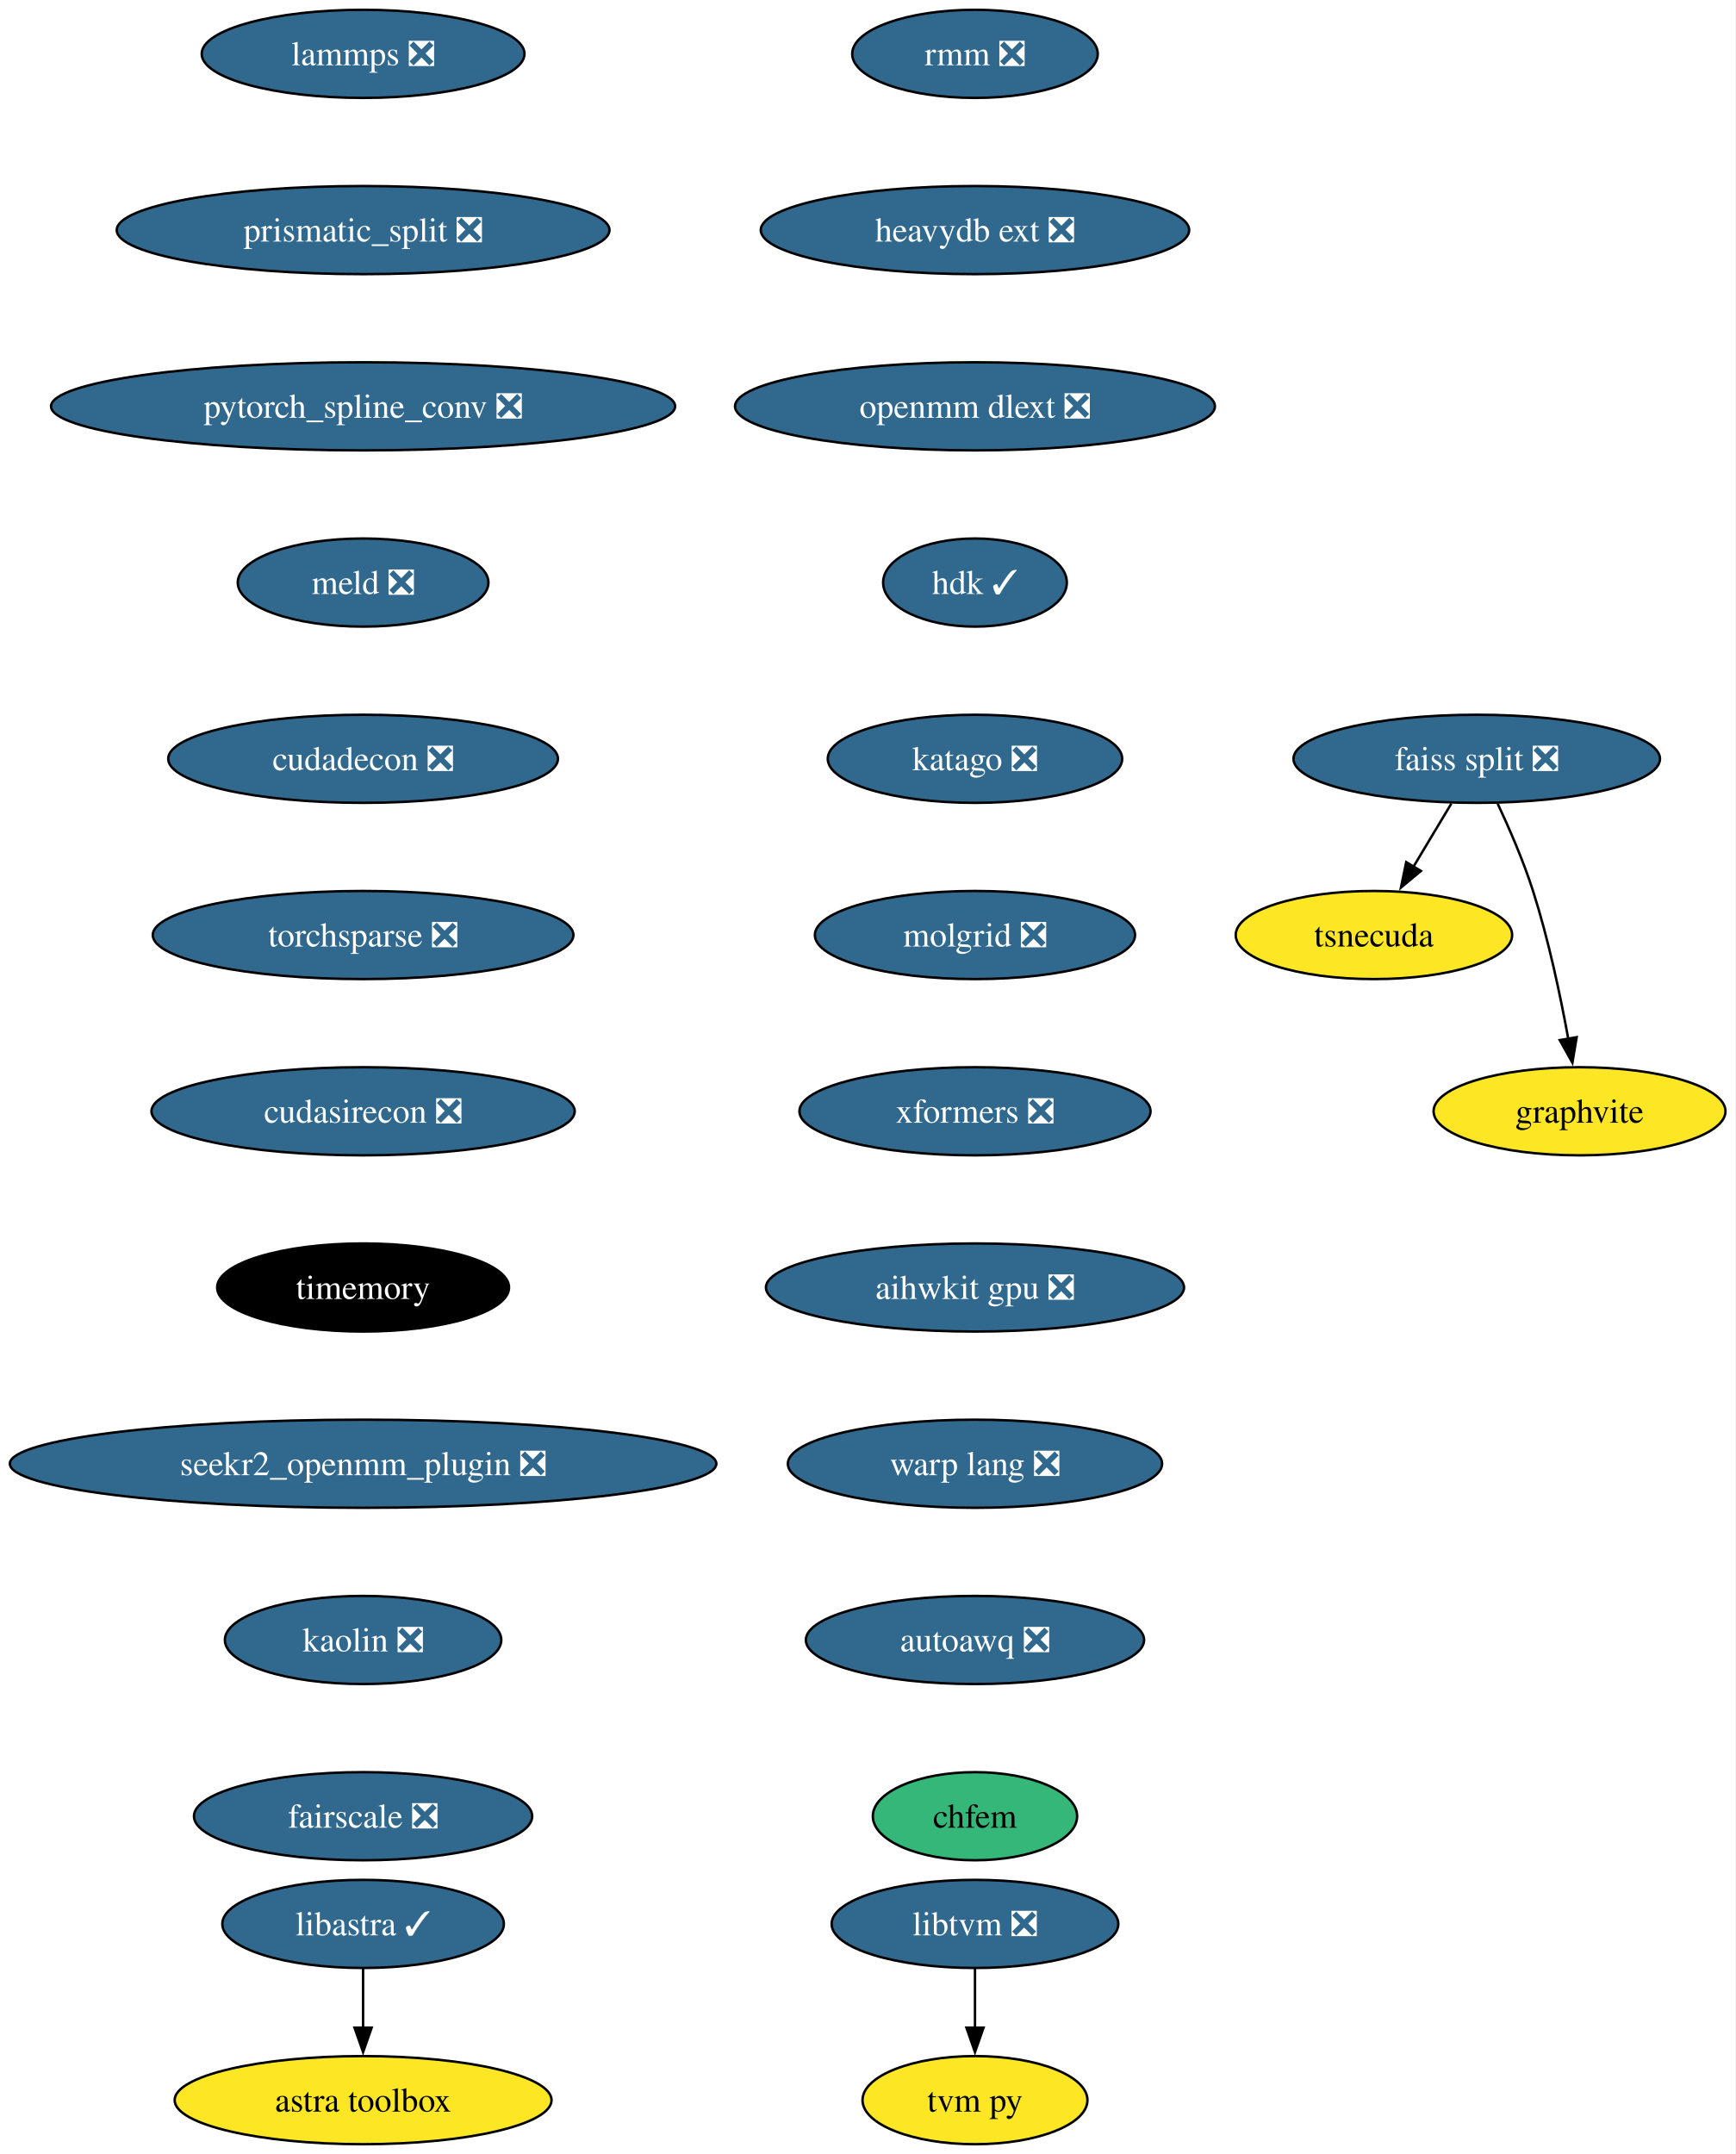
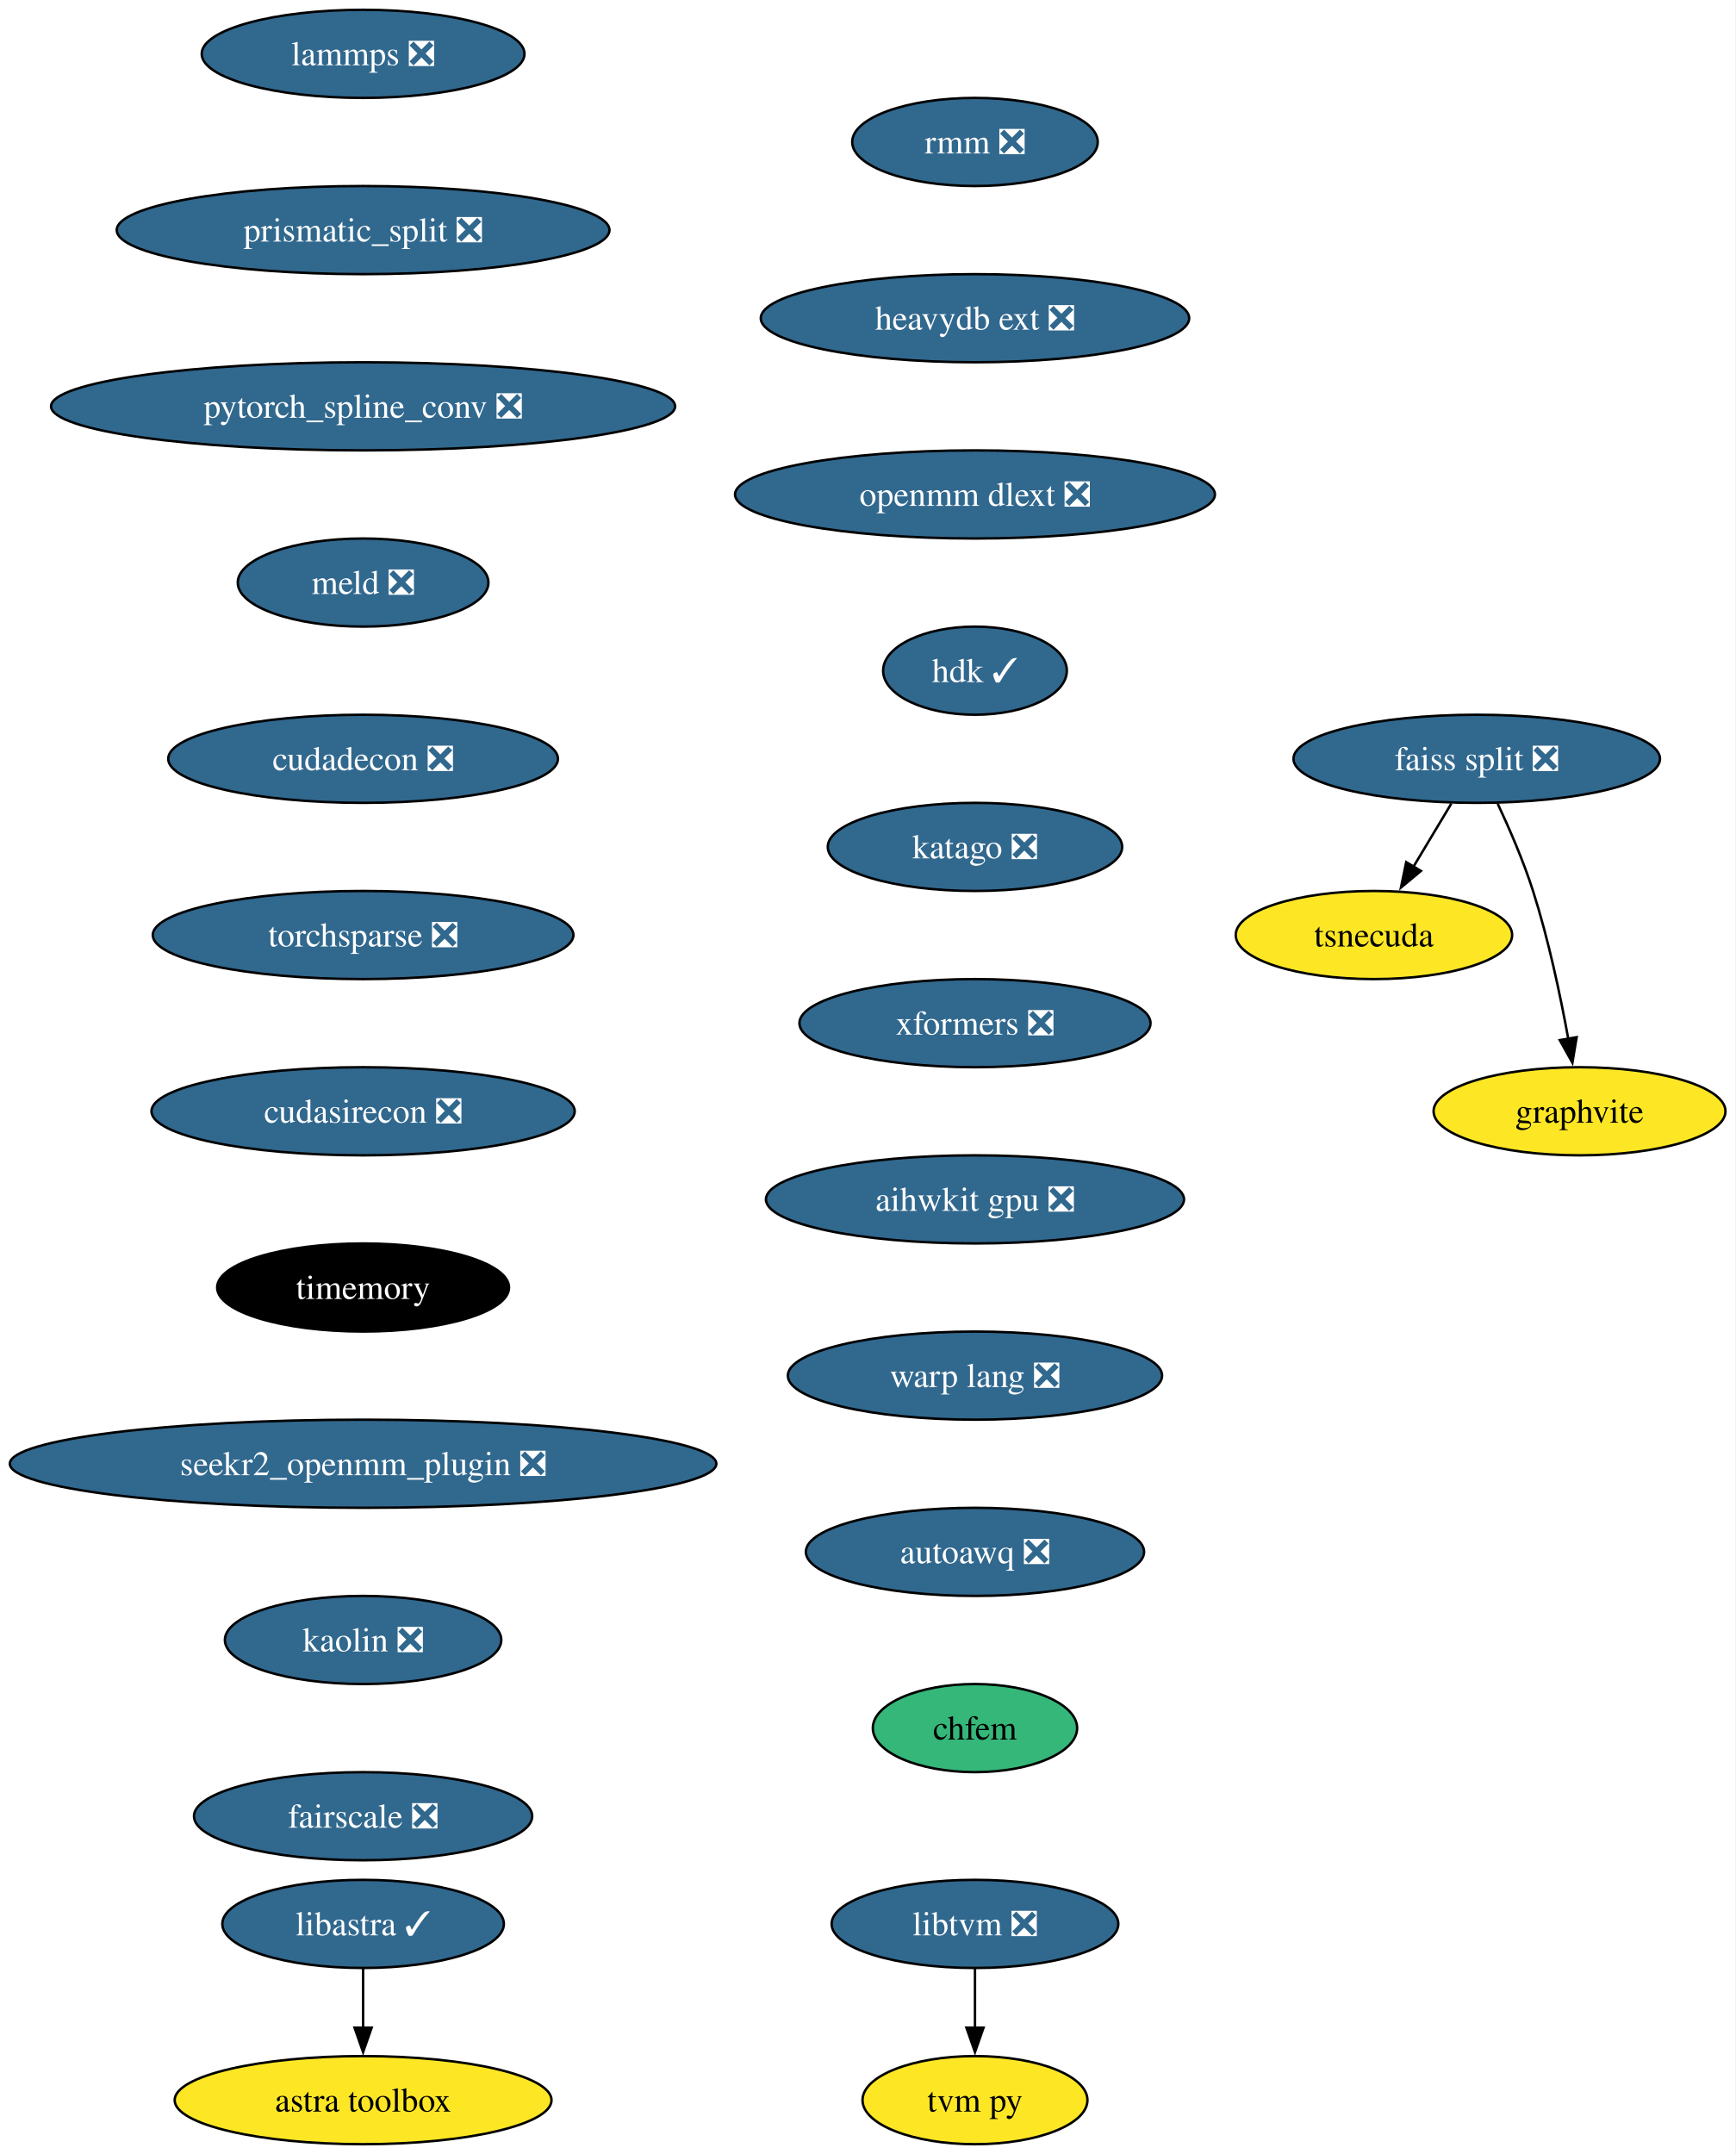
<svg xmlns="http://www.w3.org/2000/svg" xmlns:xlink="http://www.w3.org/1999/xlink" width="709pt" height="880pt" viewBox="0.00 0.00 708.96 880.00">
  <g id="graph0" class="graph" transform="scale(1 1) rotate(0) translate(4 876)">
    <polygon fill="white" stroke="none" points="-4,4 -4,-876 704.96,-876 704.96,4 -4,4" />
    <g id="node1" class="node">
      <g id="a_node1">
        <a xlink:href="https://github.com/conda-forge/lammps-feedstock/pull/188" xlink:title="lammps ❎">
          <ellipse fill="#31688e" stroke="black" cx="144.33" cy="-854" rx="65.94" ry="18" />
          <text text-anchor="middle" x="144.33" y="-849.33" font-family="Times,serif" font-size="14.00" fill="white">lammps ❎</text>
        </a>
      </g>
    </g>
    <g id="node2" class="node">
      <g id="a_node2">
        <a xlink:href="https://github.com/conda-forge/prismatic_split-feedstock/pull/54" xlink:title="prismatic_split ❎">
          <ellipse fill="#31688e" stroke="black" cx="144.33" cy="-782" rx="100.66" ry="18" />
          <text text-anchor="middle" x="144.33" y="-777.33" font-family="Times,serif" font-size="14.00" fill="white">prismatic_split ❎</text>
        </a>
      </g>
    </g>
    <g id="node3" class="node">
      <g id="a_node3">
        <a xlink:href="https://github.com/conda-forge/pytorch_spline_conv-feedstock/pull/36" xlink:title="pytorch_spline_conv ❎">
          <ellipse fill="#31688e" stroke="black" cx="144.33" cy="-710" rx="127.49" ry="18" />
          <text text-anchor="middle" x="144.33" y="-705.33" font-family="Times,serif" font-size="14.00" fill="white">pytorch_spline_conv ❎</text>
        </a>
      </g>
    </g>
    <g id="node7" class="node">
      <g id="a_node7">
        <a xlink:href="https://github.com/conda-forge/meld-feedstock/pull/23" xlink:title="meld ❎">
          <ellipse fill="#31688e" stroke="black" cx="144.33" cy="-638" rx="51.21" ry="18" />
          <text text-anchor="middle" x="144.33" y="-633.33" font-family="Times,serif" font-size="14.00" fill="white">meld ❎</text>
        </a>
      </g>
    </g>
    <g id="node4" class="node">
      <g id="a_node4">
        <a xlink:href="https://github.com/conda-forge/faiss-split-feedstock/pull/72" xlink:title="faiss split ❎">
          <ellipse fill="#31688e" stroke="black" cx="599.33" cy="-566" rx="74.88" ry="18" />
          <text text-anchor="middle" x="599.33" y="-561.33" font-family="Times,serif" font-size="14.00" fill="white">faiss split ❎</text>
        </a>
      </g>
    </g>
    <g id="node5" class="node">
      <g id="a_node5">
        <a xlink:href="https://github.com/conda-forge/tsnecuda-feedstock" xlink:title="tsnecuda">
          <ellipse fill="#fde725" stroke="black" cx="557.33" cy="-494" rx="56.47" ry="18" />
          <text text-anchor="middle" x="557.33" y="-489.32" font-family="Times,serif" font-size="14.00">tsnecuda</text>
        </a>
      </g>
    </g>
    <g id="edge3" class="edge">
      <path fill="none" stroke="black" d="M588.95,-547.7C584.27,-539.9 578.64,-530.51 573.43,-521.83" />
      <polygon fill="black" stroke="black" points="576.52,-520.18 568.37,-513.4 570.52,-523.78 576.52,-520.18" />
    </g>
    <g id="node6" class="node">
      <g id="a_node6">
        <a xlink:href="https://github.com/conda-forge/graphvite-feedstock" xlink:title="graphvite">
          <ellipse fill="#fde725" stroke="black" cx="641.33" cy="-422" rx="59.63" ry="18" />
          <text text-anchor="middle" x="641.33" y="-417.32" font-family="Times,serif" font-size="14.00">graphvite</text>
        </a>
      </g>
    </g>
    <g id="edge4" class="edge">
      <path fill="none" stroke="black" d="M607.89,-547.67C612.67,-537.48 618.42,-524.23 622.33,-512 628.67,-492.19 633.52,-469.23 636.73,-451.59" />
      <polygon fill="black" stroke="black" points="640.16,-452.27 638.42,-441.82 633.26,-451.07 640.16,-452.27" />
    </g>
    <g id="node10" class="node">
      <g id="a_node10">
        <a xlink:href="https://github.com/conda-forge/cudadecon-feedstock/pull/27" xlink:title="cudadecon ❎">
          <ellipse fill="#31688e" stroke="black" cx="144.33" cy="-566" rx="79.62" ry="18" />
          <text text-anchor="middle" x="144.33" y="-561.33" font-family="Times,serif" font-size="14.00" fill="white">cudadecon ❎</text>
        </a>
      </g>
    </g>
    <g id="node8" class="node">
      <g id="a_node8">
        <a xlink:href="https://github.com/conda-forge/libtvm-feedstock/pull/40" xlink:title="libtvm ❎">
          <ellipse fill="#31688e" stroke="black" cx="394.33" cy="-90" rx="58.57" ry="18" />
          <text text-anchor="middle" x="394.33" y="-85.33" font-family="Times,serif" font-size="14.00" fill="white">libtvm ❎</text>
        </a>
      </g>
    </g>
    <g id="node9" class="node">
      <g id="a_node9">
        <a xlink:href="https://github.com/conda-forge/tvm-py-feedstock" xlink:title="tvm py">
          <ellipse fill="#fde725" stroke="black" cx="394.33" cy="-18" rx="45.95" ry="18" />
          <text text-anchor="middle" x="394.33" y="-13.32" font-family="Times,serif" font-size="14.00">tvm py</text>
        </a>
      </g>
    </g>
    <g id="edge6" class="edge">
      <path fill="none" stroke="black" d="M394.33,-71.7C394.33,-64.41 394.33,-55.73 394.33,-47.54" />
      <polygon fill="black" stroke="black" points="397.83,-47.62 394.33,-37.62 390.83,-47.62 397.83,-47.62" />
    </g>
    <g id="node11" class="node">
      <g id="a_node11">
        <a xlink:href="https://github.com/conda-forge/torchsparse-feedstock/pull/30" xlink:title="torchsparse ❎">
          <ellipse fill="#31688e" stroke="black" cx="144.33" cy="-494" rx="85.93" ry="18" />
          <text text-anchor="middle" x="144.33" y="-489.32" font-family="Times,serif" font-size="14.00" fill="white">torchsparse ❎</text>
        </a>
      </g>
    </g>
    <g id="node12" class="node">
      <g id="a_node12">
        <a xlink:href="https://github.com/conda-forge/cudasirecon-feedstock/pull/27" xlink:title="cudasirecon ❎">
          <ellipse fill="#31688e" stroke="black" cx="144.33" cy="-422" rx="86.46" ry="18" />
          <text text-anchor="middle" x="144.33" y="-417.32" font-family="Times,serif" font-size="14.00" fill="white">cudasirecon ❎</text>
        </a>
      </g>
    </g>
    <g id="node13" class="node">
      <g id="a_node13">
        <a xlink:href="https://github.com/conda-forge/timemory-feedstock" xlink:title="timemory">
          <ellipse fill="#000000" stroke="black" cx="144.33" cy="-350" rx="59.63" ry="18" />
          <text text-anchor="middle" x="144.33" y="-345.32" font-family="Times,serif" font-size="14.00" fill="white">timemory</text>
        </a>
      </g>
    </g>
    <g id="node16" class="node">
      <g id="a_node16">
        <a xlink:href="https://github.com/conda-forge/seekr2_openmm_plugin-feedstock/pull/17" xlink:title="seekr2_openmm_plugin ❎">
          <ellipse fill="#31688e" stroke="black" cx="144.33" cy="-278" rx="144.33" ry="18" />
          <text text-anchor="middle" x="144.33" y="-273.32" font-family="Times,serif" font-size="14.00" fill="white">seekr2_openmm_plugin ❎</text>
        </a>
      </g>
    </g>
    <g id="node14" class="node">
      <g id="a_node14">
        <a xlink:href="https://github.com/conda-forge/libastra-feedstock/pull/24" xlink:title="libastra ✓">
          <ellipse fill="#31688e" stroke="black" cx="144.33" cy="-90" rx="57.52" ry="18" />
          <text text-anchor="middle" x="144.33" y="-85.33" font-family="Times,serif" font-size="14.00" fill="white">libastra ✓</text>
        </a>
      </g>
    </g>
    <g id="node15" class="node">
      <g id="a_node15">
        <a xlink:href="https://github.com/conda-forge/astra-toolbox-feedstock" xlink:title="astra toolbox">
          <ellipse fill="#fde725" stroke="black" cx="144.33" cy="-18" rx="76.99" ry="18" />
          <text text-anchor="middle" x="144.33" y="-13.32" font-family="Times,serif" font-size="14.00">astra toolbox</text>
        </a>
      </g>
    </g>
    <g id="edge11" class="edge">
      <path fill="none" stroke="black" d="M144.33,-71.7C144.33,-64.41 144.33,-55.73 144.33,-47.54" />
      <polygon fill="black" stroke="black" points="147.83,-47.62 144.33,-37.62 140.83,-47.62 147.83,-47.62" />
    </g>
    <g id="node17" class="node">
      <g id="a_node17">
        <a xlink:href="https://github.com/conda-forge/kaolin-feedstock/pull/21" xlink:title="kaolin ❎">
          <ellipse fill="#31688e" stroke="black" cx="144.33" cy="-206" rx="56.47" ry="18" />
          <text text-anchor="middle" x="144.33" y="-201.33" font-family="Times,serif" font-size="14.00" fill="white">kaolin ❎</text>
        </a>
      </g>
    </g>
    <g id="node18" class="node">
      <g id="a_node18">
        <a xlink:href="https://github.com/conda-forge/fairscale-feedstock/pull/32" xlink:title="fairscale ❎">
          <ellipse fill="#31688e" stroke="black" cx="144.33" cy="-134" rx="69.1" ry="18" />
          <text text-anchor="middle" x="144.33" y="-129.32" font-family="Times,serif" font-size="14.00" fill="white">fairscale ❎</text>
        </a>
      </g>
    </g>
    <g id="node19" class="node">
      <g id="a_node19">
        <a xlink:href="https://github.com/conda-forge/rmm-feedstock/pull/29" xlink:title="rmm ❎">
-           <ellipse fill="#31688e" stroke="black" cx="394.33" cy="-854" rx="50.16" ry="18" />
-           <text text-anchor="middle" x="394.33" y="-849.33" font-family="Times,serif" font-size="14.00" fill="white">rmm ❎</text>
+           <ellipse fill="#31688e" stroke="black" cx="394.33" cy="-818" rx="50.16" ry="18" />
+           <text text-anchor="middle" x="394.33" y="-813.33" font-family="Times,serif" font-size="14.00" fill="white">rmm ❎</text>
        </a>
      </g>
    </g>
    <g id="node20" class="node">
      <g id="a_node20">
        <a xlink:href="https://github.com/conda-forge/heavydb-ext-feedstock/pull/65" xlink:title="heavydb ext ❎">
-           <ellipse fill="#31688e" stroke="black" cx="394.33" cy="-782" rx="87.51" ry="18" />
-           <text text-anchor="middle" x="394.33" y="-777.33" font-family="Times,serif" font-size="14.00" fill="white">heavydb ext ❎</text>
+           <ellipse fill="#31688e" stroke="black" cx="394.33" cy="-746" rx="87.51" ry="18" />
+           <text text-anchor="middle" x="394.33" y="-741.33" font-family="Times,serif" font-size="14.00" fill="white">heavydb ext ❎</text>
        </a>
      </g>
    </g>
    <g id="node21" class="node">
      <g id="a_node21">
        <a xlink:href="https://github.com/conda-forge/openmm-dlext-feedstock/pull/11" xlink:title="openmm dlext ❎">
-           <ellipse fill="#31688e" stroke="black" cx="394.33" cy="-710" rx="98.03" ry="18" />
-           <text text-anchor="middle" x="394.33" y="-705.33" font-family="Times,serif" font-size="14.00" fill="white">openmm dlext ❎</text>
+           <ellipse fill="#31688e" stroke="black" cx="394.33" cy="-674" rx="98.03" ry="18" />
+           <text text-anchor="middle" x="394.33" y="-669.33" font-family="Times,serif" font-size="14.00" fill="white">openmm dlext ❎</text>
        </a>
      </g>
    </g>
    <g id="node22" class="node">
      <g id="a_node22">
        <a xlink:href="https://github.com/conda-forge/hdk-feedstock/pull/56" xlink:title="hdk ✓">
-           <ellipse fill="#31688e" stroke="black" cx="394.33" cy="-638" rx="37.53" ry="18" />
-           <text text-anchor="middle" x="394.33" y="-633.33" font-family="Times,serif" font-size="14.00" fill="white">hdk ✓</text>
+           <ellipse fill="#31688e" stroke="black" cx="394.33" cy="-602" rx="37.53" ry="18" />
+           <text text-anchor="middle" x="394.33" y="-597.33" font-family="Times,serif" font-size="14.00" fill="white">hdk ✓</text>
        </a>
      </g>
    </g>
    <g id="node23" class="node">
      <g id="a_node23">
        <a xlink:href="https://github.com/conda-forge/katago-feedstock/pull/9" xlink:title="katago ❎">
-           <ellipse fill="#31688e" stroke="black" cx="394.33" cy="-566" rx="60.15" ry="18" />
-           <text text-anchor="middle" x="394.33" y="-561.33" font-family="Times,serif" font-size="14.00" fill="white">katago ❎</text>
+           <ellipse fill="#31688e" stroke="black" cx="394.33" cy="-530" rx="60.15" ry="18" />
+           <text text-anchor="middle" x="394.33" y="-525.33" font-family="Times,serif" font-size="14.00" fill="white">katago ❎</text>
        </a>
      </g>
    </g>
    <g id="node24" class="node">
      <g id="a_node24">
-         <a xlink:href="https://github.com/conda-forge/molgrid-feedstock/pull/8" xlink:title="molgrid ❎">
-           <ellipse fill="#31688e" stroke="black" cx="394.33" cy="-494" rx="65.41" ry="18" />
-           <text text-anchor="middle" x="394.33" y="-489.32" font-family="Times,serif" font-size="14.00" fill="white">molgrid ❎</text>
+         <a xlink:href="https://github.com/conda-forge/xformers-feedstock/pull/21" xlink:title="xformers ❎">
+           <ellipse fill="#31688e" stroke="black" cx="394.33" cy="-458" rx="71.73" ry="18" />
+           <text text-anchor="middle" x="394.33" y="-453.32" font-family="Times,serif" font-size="14.00" fill="white">xformers ❎</text>
        </a>
      </g>
    </g>
    <g id="node25" class="node">
      <g id="a_node25">
-         <a xlink:href="https://github.com/conda-forge/xformers-feedstock/pull/21" xlink:title="xformers ❎">
-           <ellipse fill="#31688e" stroke="black" cx="394.33" cy="-422" rx="71.73" ry="18" />
-           <text text-anchor="middle" x="394.33" y="-417.32" font-family="Times,serif" font-size="14.00" fill="white">xformers ❎</text>
+         <a xlink:href="https://github.com/conda-forge/aihwkit-gpu-feedstock/pull/9" xlink:title="aihwkit gpu ❎">
+           <ellipse fill="#31688e" stroke="black" cx="394.33" cy="-386" rx="85.41" ry="18" />
+           <text text-anchor="middle" x="394.33" y="-381.32" font-family="Times,serif" font-size="14.00" fill="white">aihwkit gpu ❎</text>
        </a>
      </g>
    </g>
    <g id="node26" class="node">
      <g id="a_node26">
-         <a xlink:href="https://github.com/conda-forge/aihwkit-gpu-feedstock/pull/9" xlink:title="aihwkit gpu ❎">
-           <ellipse fill="#31688e" stroke="black" cx="394.33" cy="-350" rx="85.41" ry="18" />
-           <text text-anchor="middle" x="394.33" y="-345.32" font-family="Times,serif" font-size="14.00" fill="white">aihwkit gpu ❎</text>
+         <a xlink:href="https://github.com/conda-forge/warp-lang-feedstock/pull/13" xlink:title="warp lang ❎">
+           <ellipse fill="#31688e" stroke="black" cx="394.33" cy="-314" rx="76.46" ry="18" />
+           <text text-anchor="middle" x="394.33" y="-309.32" font-family="Times,serif" font-size="14.00" fill="white">warp lang ❎</text>
        </a>
      </g>
    </g>
    <g id="node27" class="node">
      <g id="a_node27">
-         <a xlink:href="https://github.com/conda-forge/warp-lang-feedstock/pull/13" xlink:title="warp lang ❎">
-           <ellipse fill="#31688e" stroke="black" cx="394.33" cy="-278" rx="76.46" ry="18" />
-           <text text-anchor="middle" x="394.33" y="-273.32" font-family="Times,serif" font-size="14.00" fill="white">warp lang ❎</text>
+         <a xlink:href="https://github.com/conda-forge/autoawq-feedstock/pull/2" xlink:title="autoawq ❎">
+           <ellipse fill="#31688e" stroke="black" cx="394.33" cy="-242" rx="69.1" ry="18" />
+           <text text-anchor="middle" x="394.33" y="-237.32" font-family="Times,serif" font-size="14.00" fill="white">autoawq ❎</text>
        </a>
      </g>
    </g>
    <g id="node28" class="node">
      <g id="a_node28">
-         <a xlink:href="https://github.com/conda-forge/autoawq-feedstock/pull/2" xlink:title="autoawq ❎">
-           <ellipse fill="#31688e" stroke="black" cx="394.33" cy="-206" rx="69.1" ry="18" />
-           <text text-anchor="middle" x="394.33" y="-201.33" font-family="Times,serif" font-size="14.00" fill="white">autoawq ❎</text>
-         </a>
-       </g>
-     </g>
-     <g id="node29" class="node">
-       <g id="a_node29">
        <a xlink:href="https://github.com/conda-forge/chfem-feedstock" xlink:title="chfem">
-           <ellipse fill="#35b779" stroke="black" cx="394.33" cy="-134" rx="41.74" ry="18" />
-           <text text-anchor="middle" x="394.33" y="-129.32" font-family="Times,serif" font-size="14.00">chfem</text>
+           <ellipse fill="#35b779" stroke="black" cx="394.33" cy="-170" rx="41.74" ry="18" />
+           <text text-anchor="middle" x="394.33" y="-165.32" font-family="Times,serif" font-size="14.00">chfem</text>
        </a>
      </g>
    </g>
  </g>
</svg>
